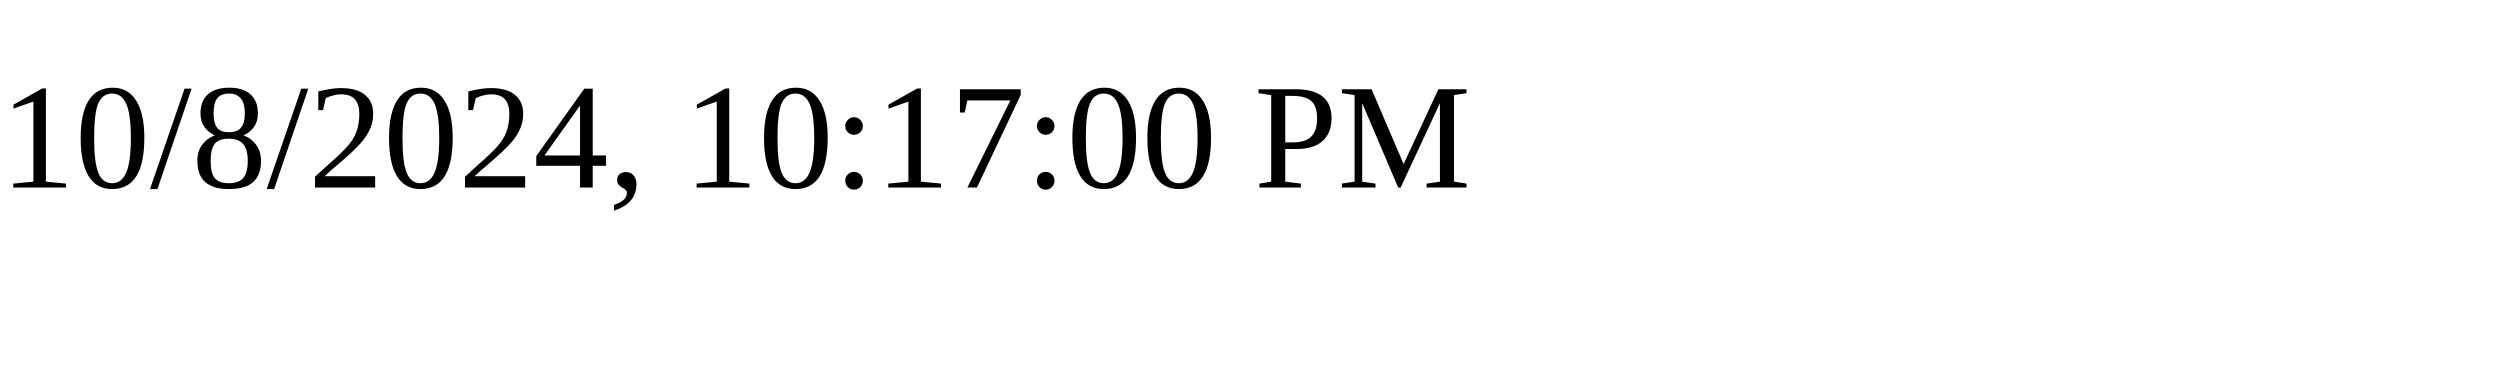
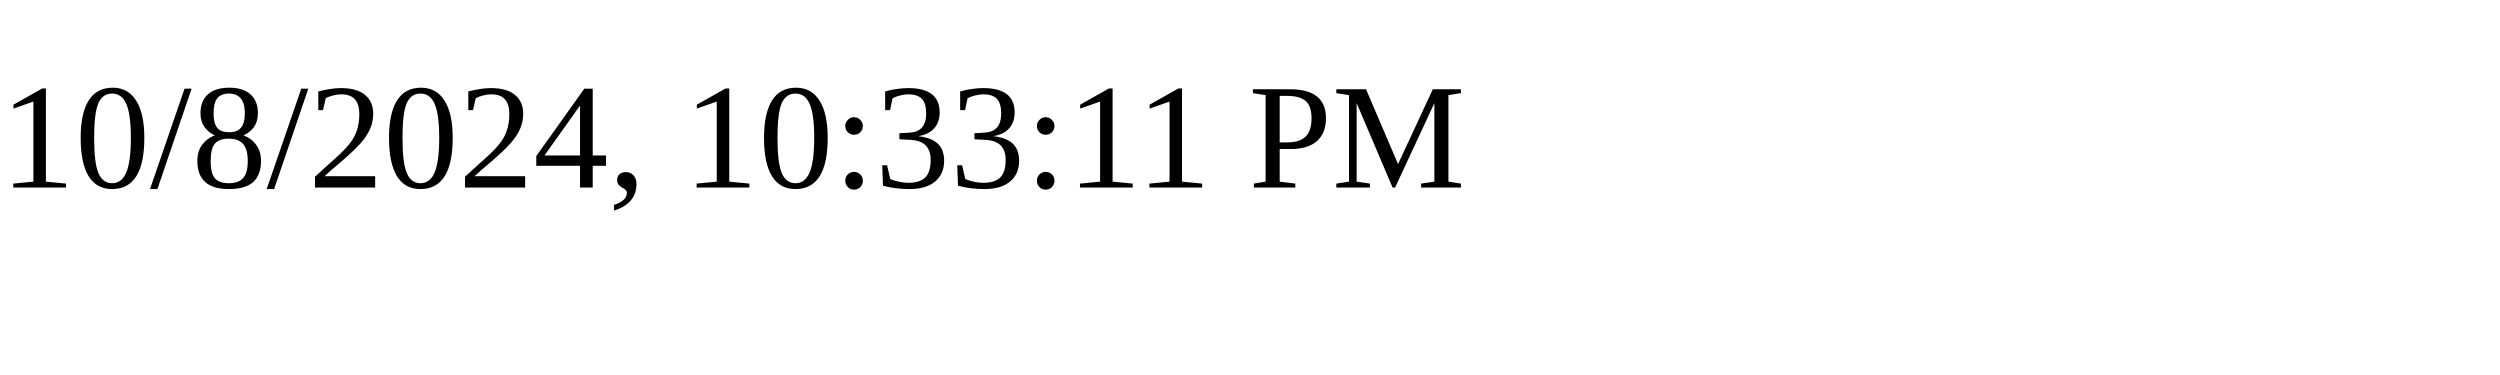
<svg xmlns="http://www.w3.org/2000/svg" height="30" width="200">
-   <text x="0" y="15">10/8/2024, 10:17:00 PM</text>
+   <text x="0" y="15">10/8/2024, 10:33:11 PM</text>
</svg>
